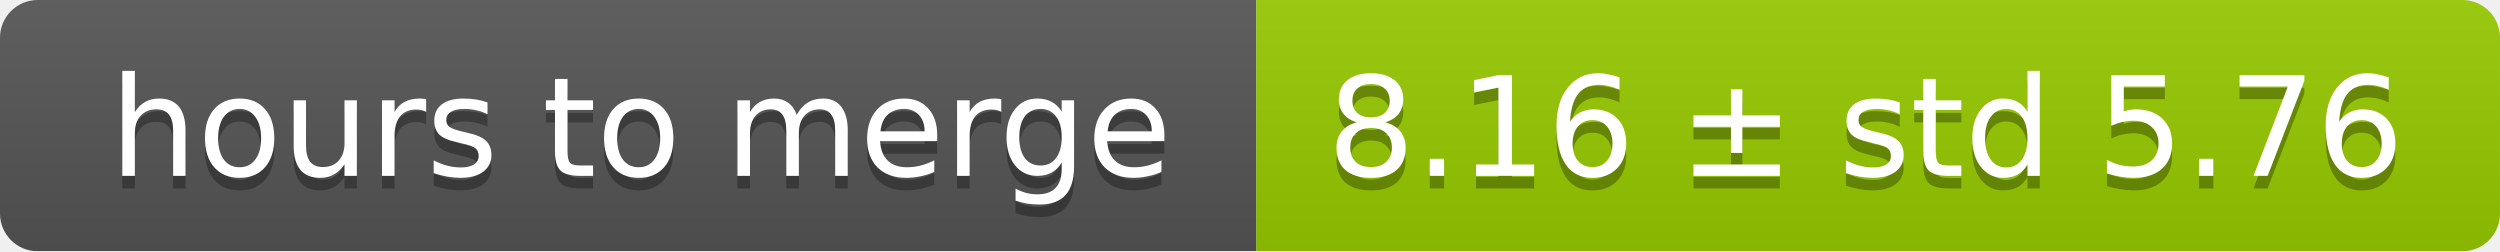
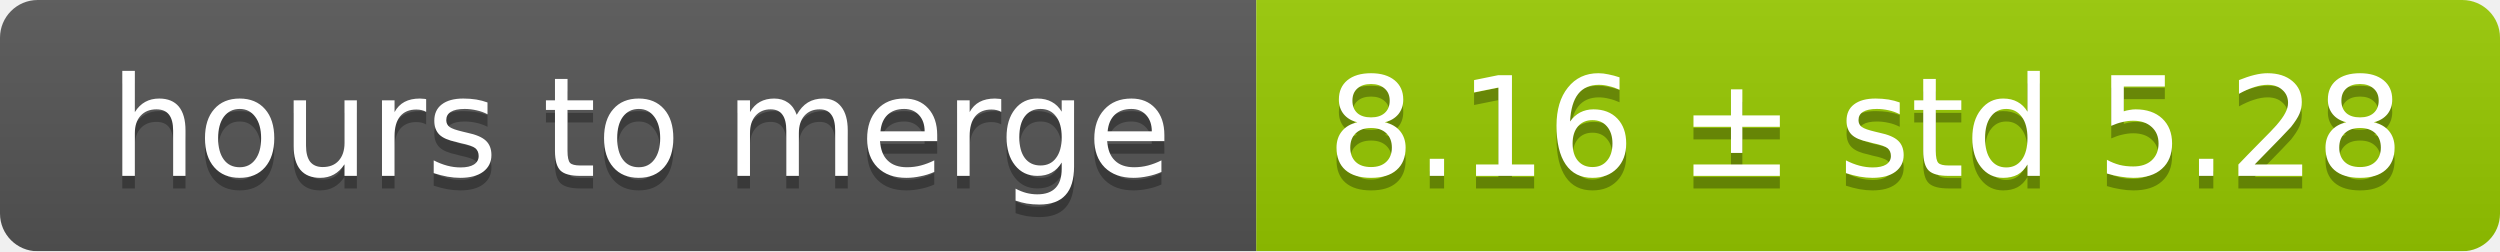
<svg xmlns="http://www.w3.org/2000/svg" width="199" height="20">
  <linearGradient id="smooth" x2="0" y2="100%">
    <stop offset="0" stop-color="#bbb" stop-opacity=".1" />
    <stop offset="1" stop-opacity=".1" />
  </linearGradient>
  <mask id="round">
    <rect width="199" height="20" rx="3" fill="#fff" />
  </mask>
  <g mask="url(#round)">
    <rect width="100" height="20" fill="#555" />
    <rect x="100" width="99" height="20" fill="#97ca00" />
    <rect width="199" height="20" fill="url(#smooth)" />
  </g>
  <g fill="#fff" text-anchor="middle" font-family="DejaVu Sans,Verdana,Geneva,sans-serif" font-size="11">
    <text x="51" y="15" fill="#010101" fill-opacity=".3">hours to merge</text>
    <text x="51" y="14">hours to merge</text>
-     <text x="148.5" y="15" fill="#010101" fill-opacity=".3">8.16 ± std 5.76</text>
-     <text x="148.5" y="14">8.16 ± std 5.76</text>
+     <text x="148.5" y="15" fill="#010101" fill-opacity=".3">8.16 ± std 5.28</text>
+     <text x="148.5" y="14">8.16 ± std 5.28</text>
  </g>
</svg>
